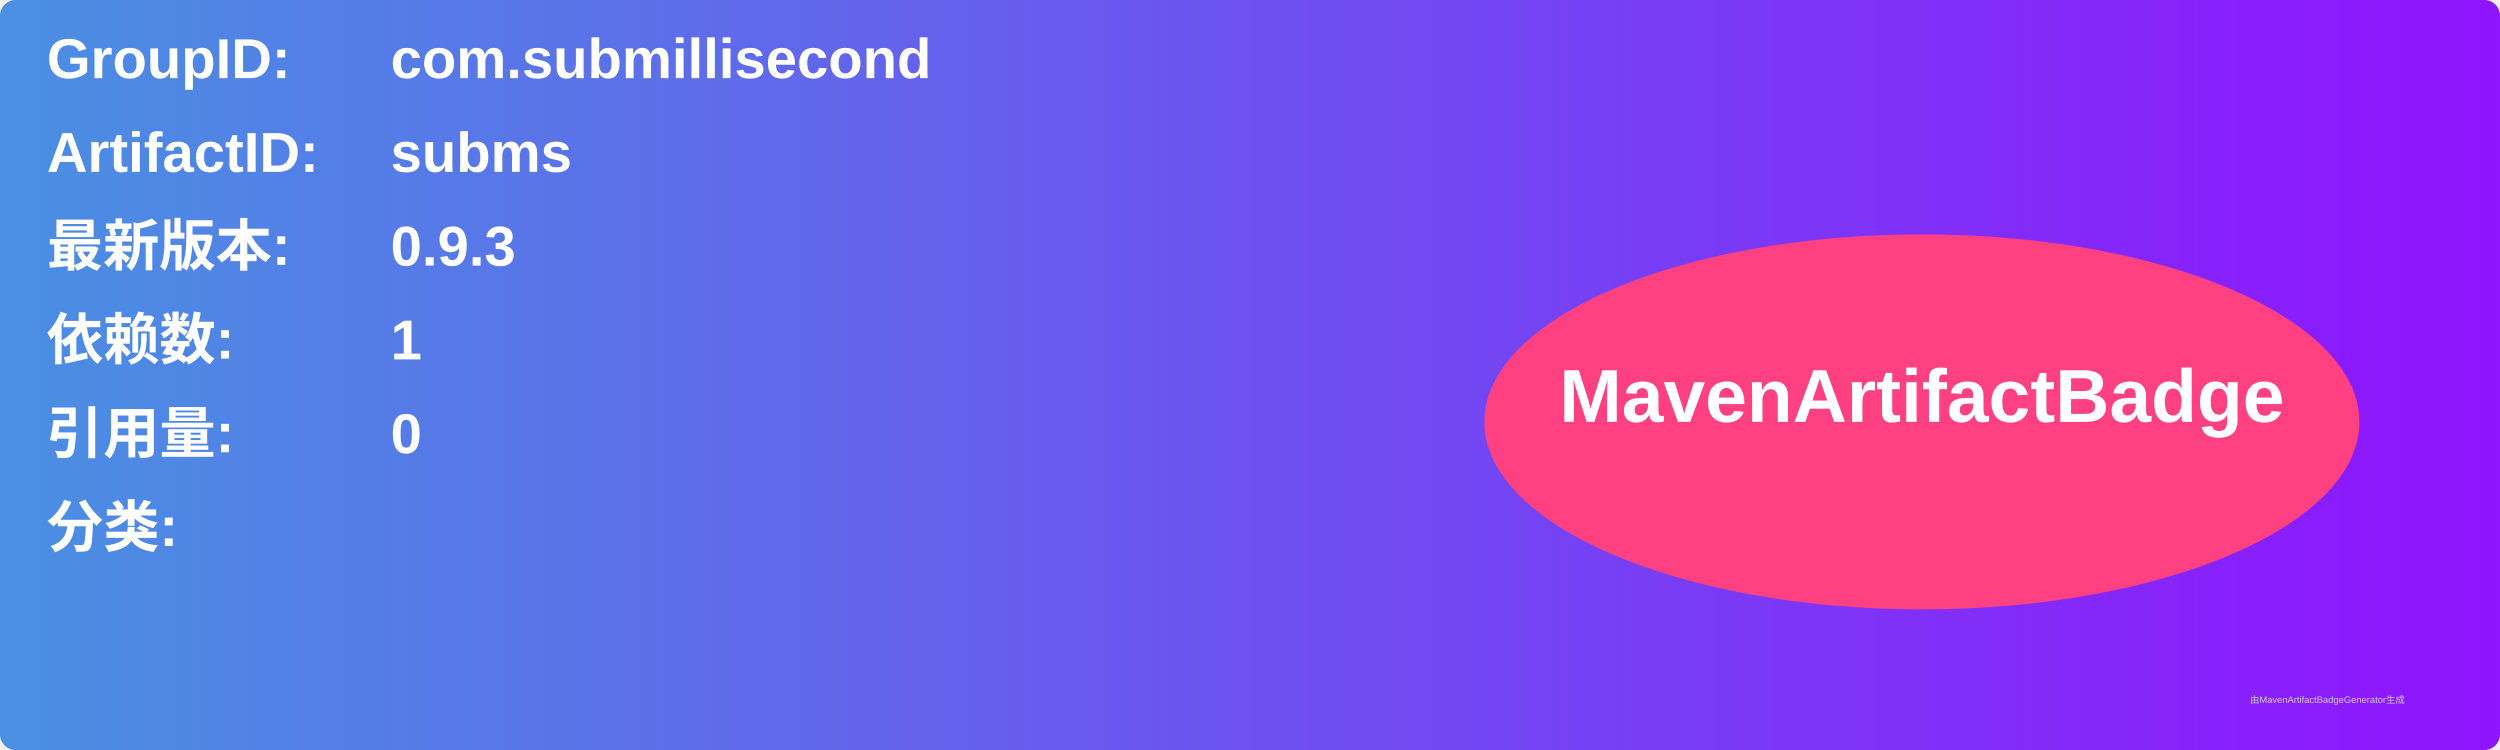
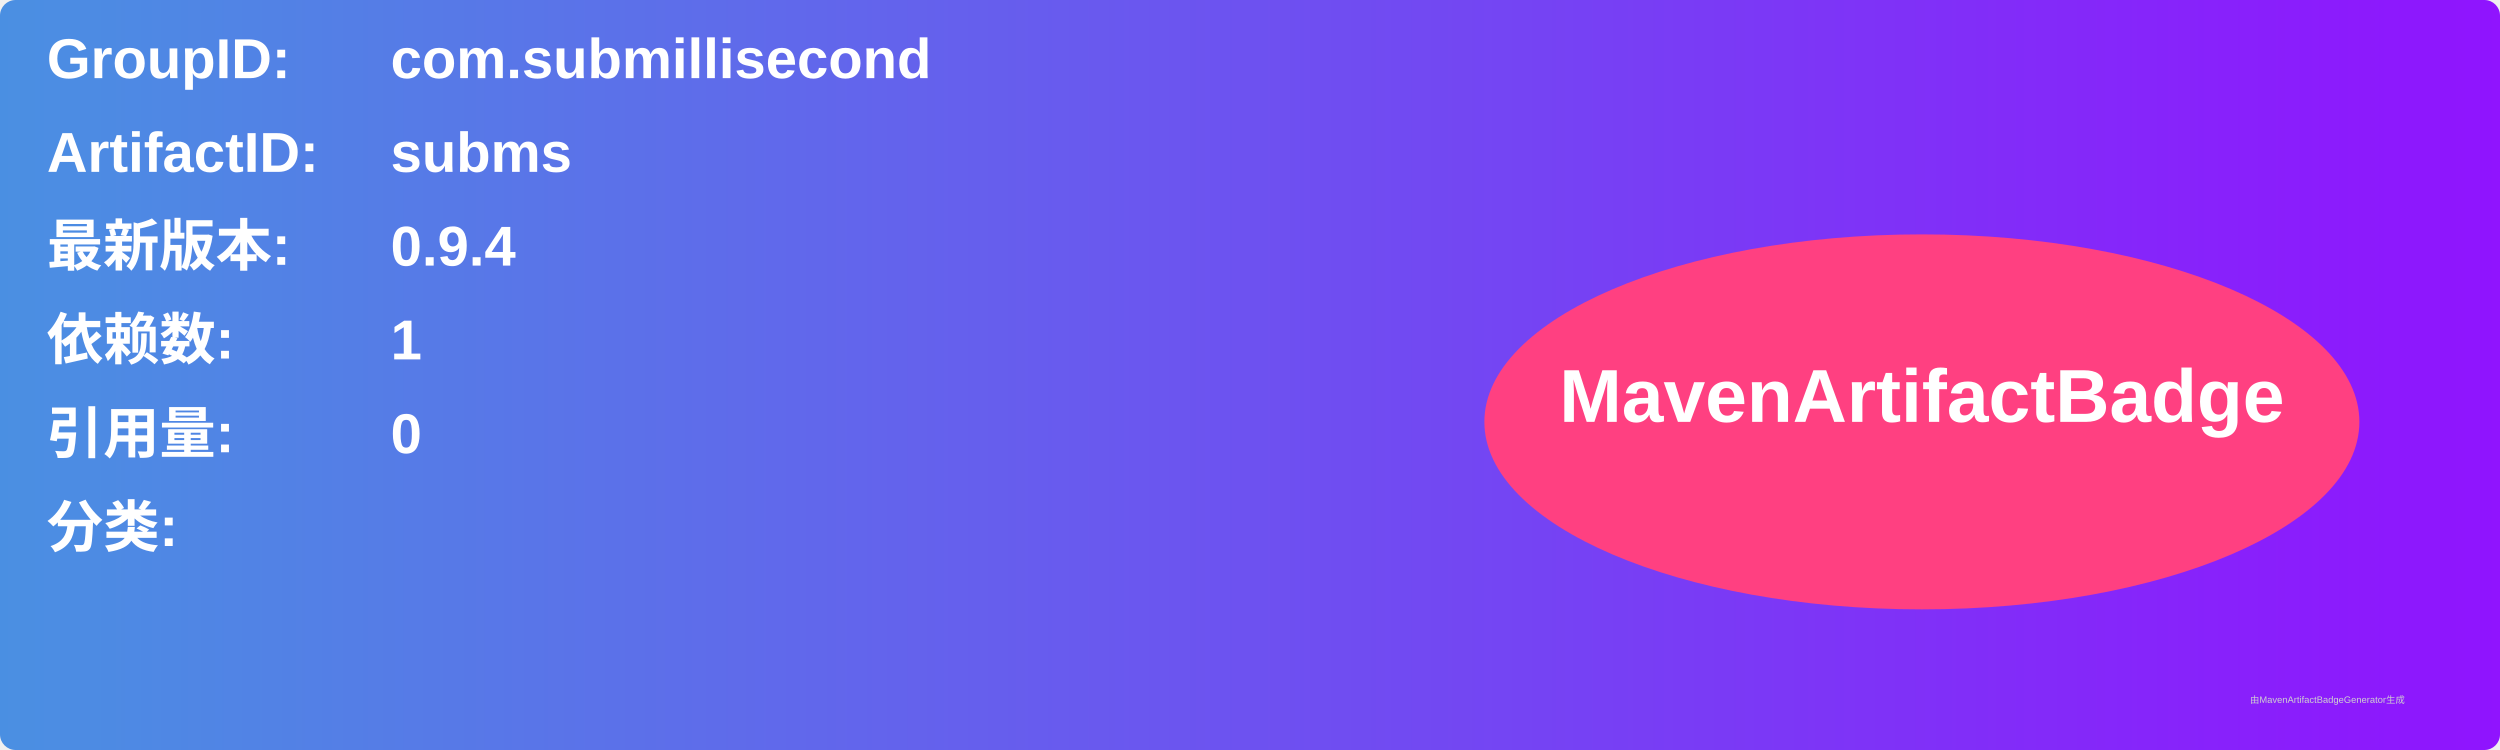
<svg xmlns="http://www.w3.org/2000/svg" width="800" height="240" viewBox="0 0 800 240">
  <linearGradient id="grad" x1="0%" y1="0%" x2="100%" y2="0%">
    <stop offset="0%" stop-color="#4a90e2" />
    <stop offset="100%" stop-color="#9013fe" />
  </linearGradient>
  <rect width="100%" height="100%" rx="5" ry="5" fill="url(#grad)" />
  <g transform="translate(15, 15)">
    <text x="0" y="10" font-family="Arial" font-size="18" fill="white" font-weight="bold" width="260">GroupID:</text>
    <text x="110" y="10" font-family="Arial" font-size="18" fill="white" font-weight="bold" width="460">com.submillisecond</text>
    <text x="0" y="40" font-family="Arial" font-size="18" fill="white" font-weight="bold" width="260">ArtifactID:</text>
    <text x="110" y="40" font-family="Arial" font-size="18" fill="white" font-weight="bold" width="460">subms</text>
    <text x="0" y="70" font-family="Arial" font-size="18" fill="white" font-weight="bold">最新版本:</text>
    <text x="110" y="70" font-family="Arial" font-size="18" fill="white" font-weight="bold">
-       <tspan font-weight="bold">0.9.3</tspan>
+       <tspan font-weight="bold">0.9.4</tspan>
    </text>
    <text x="0" y="100" font-family="Arial" font-size="18" fill="white" font-weight="bold">依赖数: </text>
    <text x="110" y="100" font-family="Arial" font-size="18" fill="white">
      <tspan font-weight="bold">1</tspan>
    </text>
    <text x="0" y="130" font-family="Arial" font-size="18" fill="white" font-weight="bold">引用量: </text>
    <text x="110" y="130" font-family="Arial" font-size="18" fill="white">
      <tspan font-weight="bold">0</tspan>
    </text>
    <text x="0" y="160" font-family="Arial" font-size="18" fill="white" font-weight="bold">分类:</text>
    <text x="10" y="190" font-family="Arial" font-size="10" fill="white">
      <tspan font-weight="bold" />
    </text>
    <ellipse cx="600" cy="120" rx="140" ry="60" fill="#ff4081" />
    <text x="600" y="120" text-anchor="middle" font-family="Arial" font-size="24" fill="white" font-weight="bold">MavenArtifactBadge</text>
  </g>
  <text x="720" y="225" font-family="Arial" font-size="3" fill="#d0d0d0">由MavenArtifactBadgeGenerator生成</text>
</svg>
